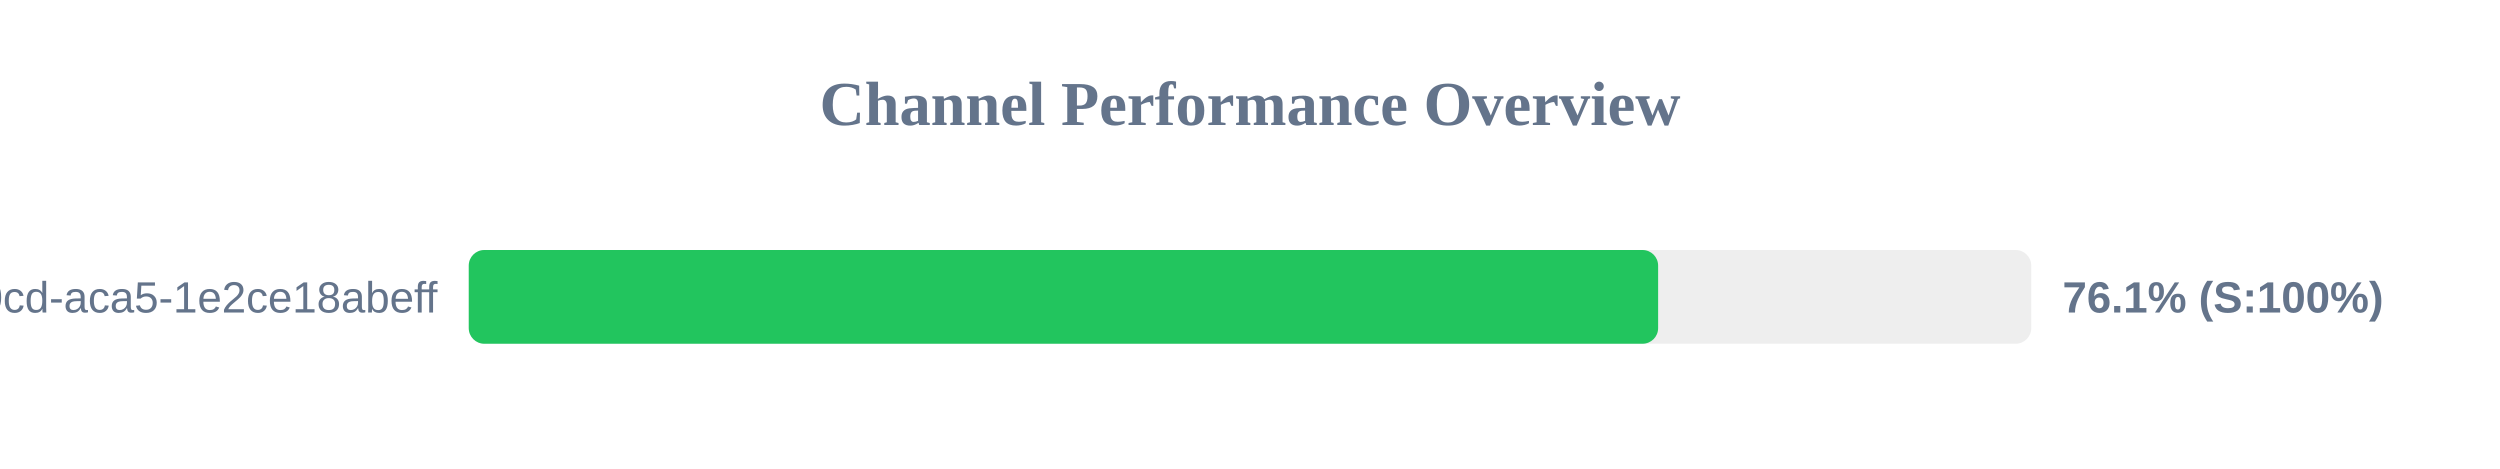
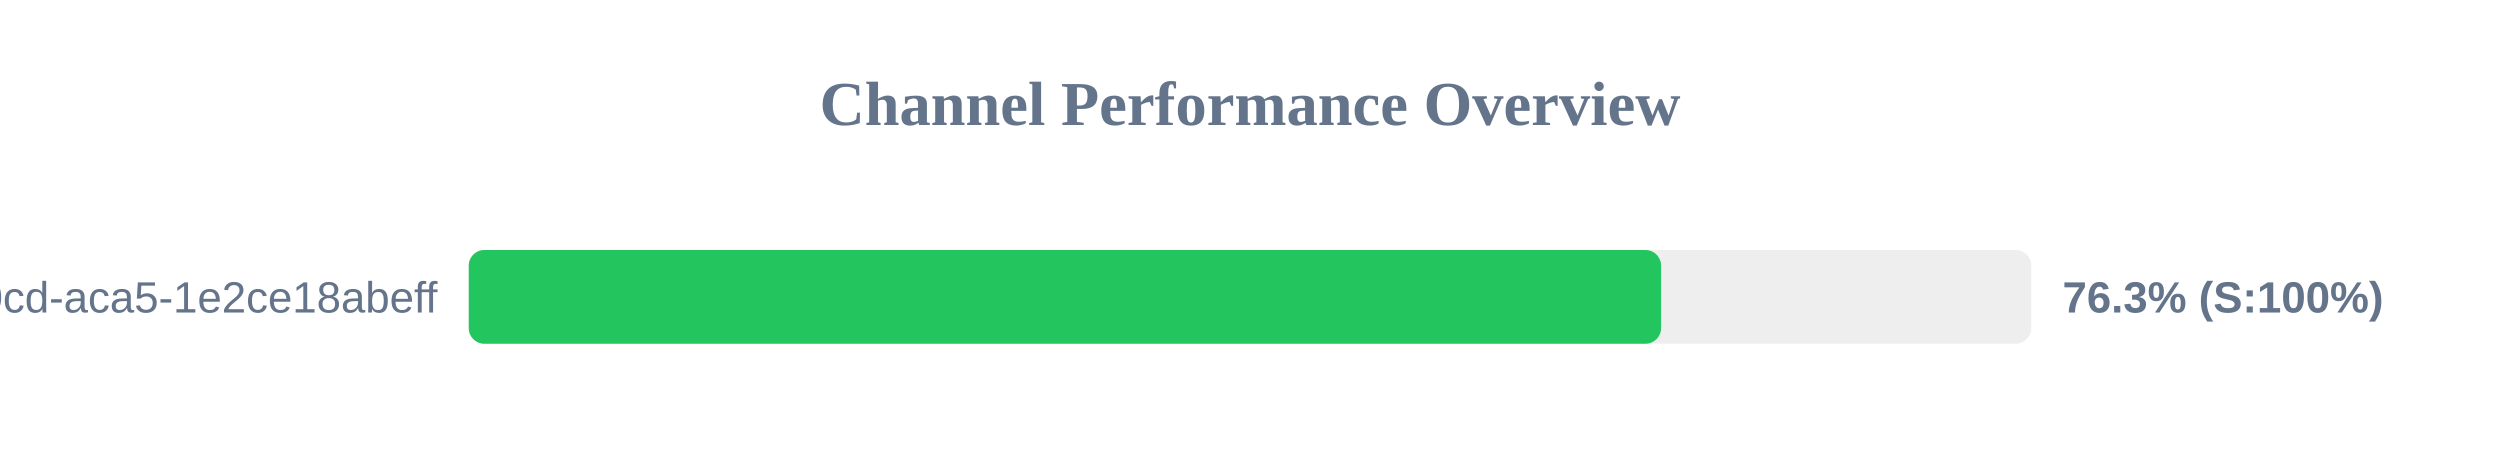
<svg xmlns="http://www.w3.org/2000/svg" width="800" height="150" version="1.1">
  <style>
        .row { font: 14px Arial; fill: #64748b; }
        .score { font: bold 14px Arial; fill: #64748b; }
    </style>
  <text x="400" y="40" text-anchor="middle" font-size="20px" font-weight="bold" fill="#64748b">Channel Performance Overview</text>
  <rect x="150" y="80" width="500" height="30" fill="#eee" rx="5" />
-   <rect x="150" y="80" width="380.6" height="30" fill="#22c55e" rx="5" />
+   <rect x="150" y="80" width="381.55" height="30" fill="#22c55e" rx="5" />
  <text x="140" y="100" text-anchor="end" class="row">?uuid=ebbeef45-0fd8-40cd-aca5-1e2ce18abeff</text>
-   <text x="660" y="100" text-anchor="start" class="score">76.1% (S:100%)</text>
+   <text x="660" y="100" text-anchor="start" class="score">76.3% (S:100%)</text>
</svg>
